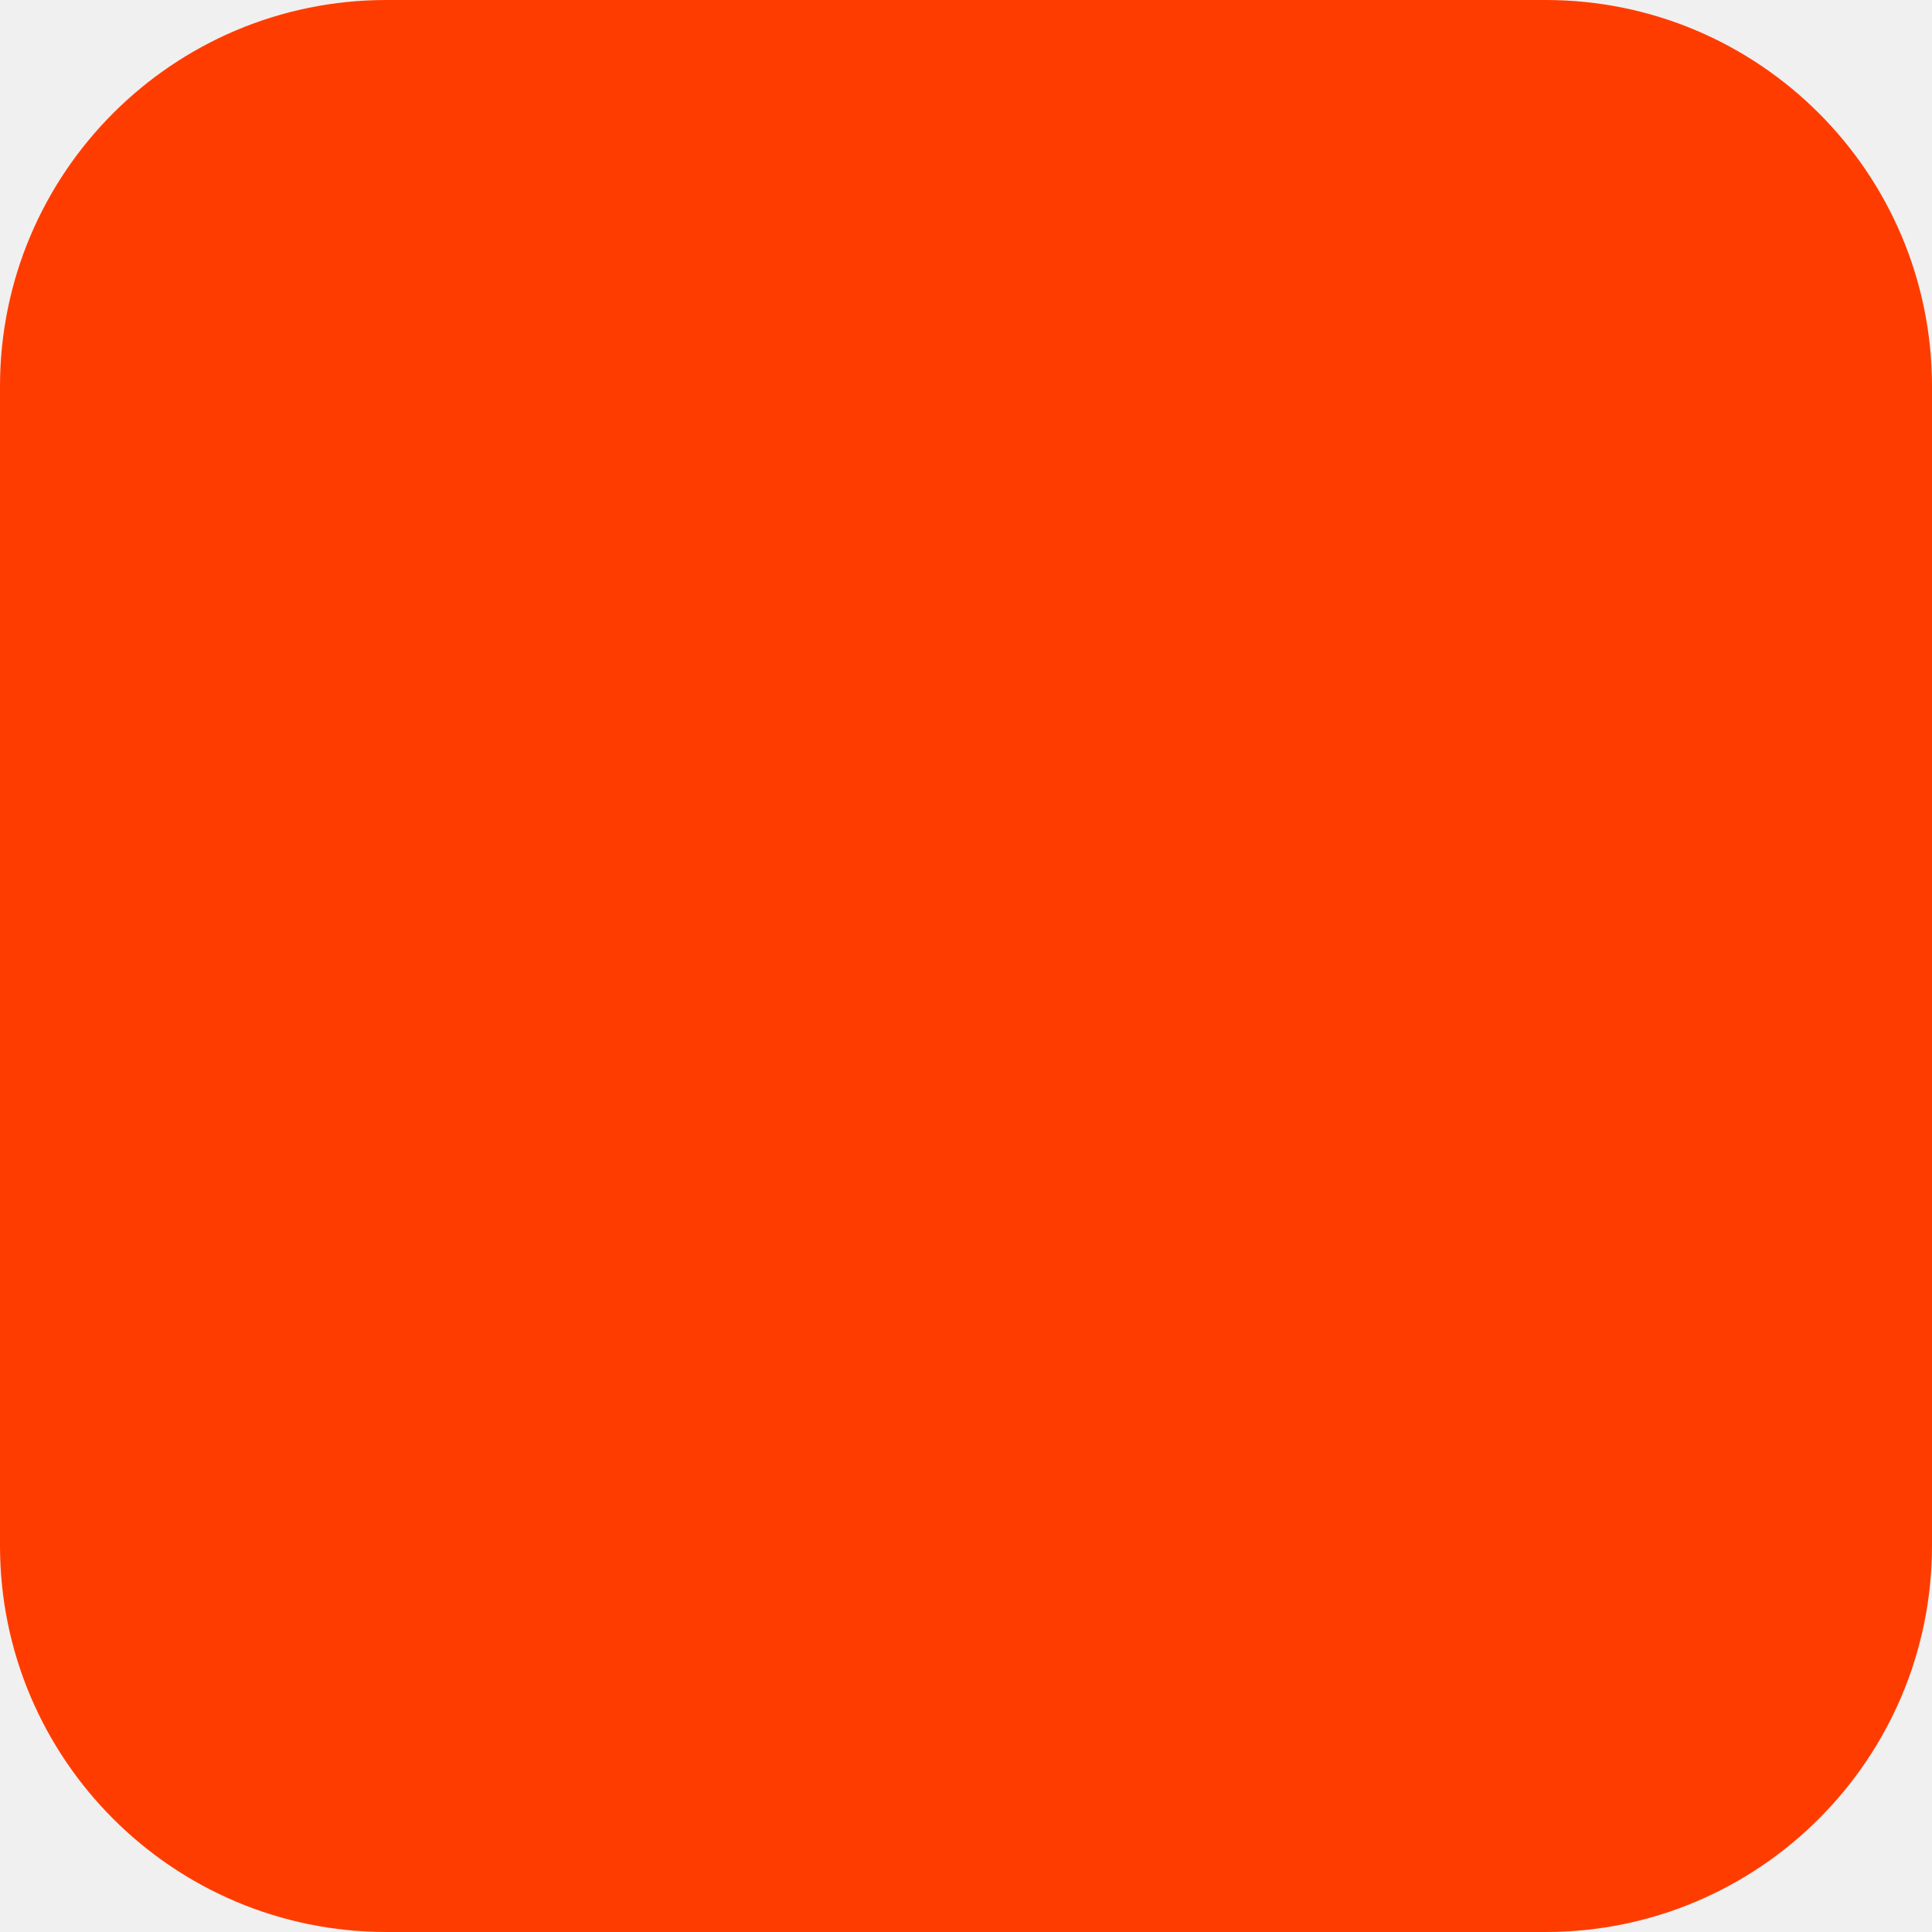
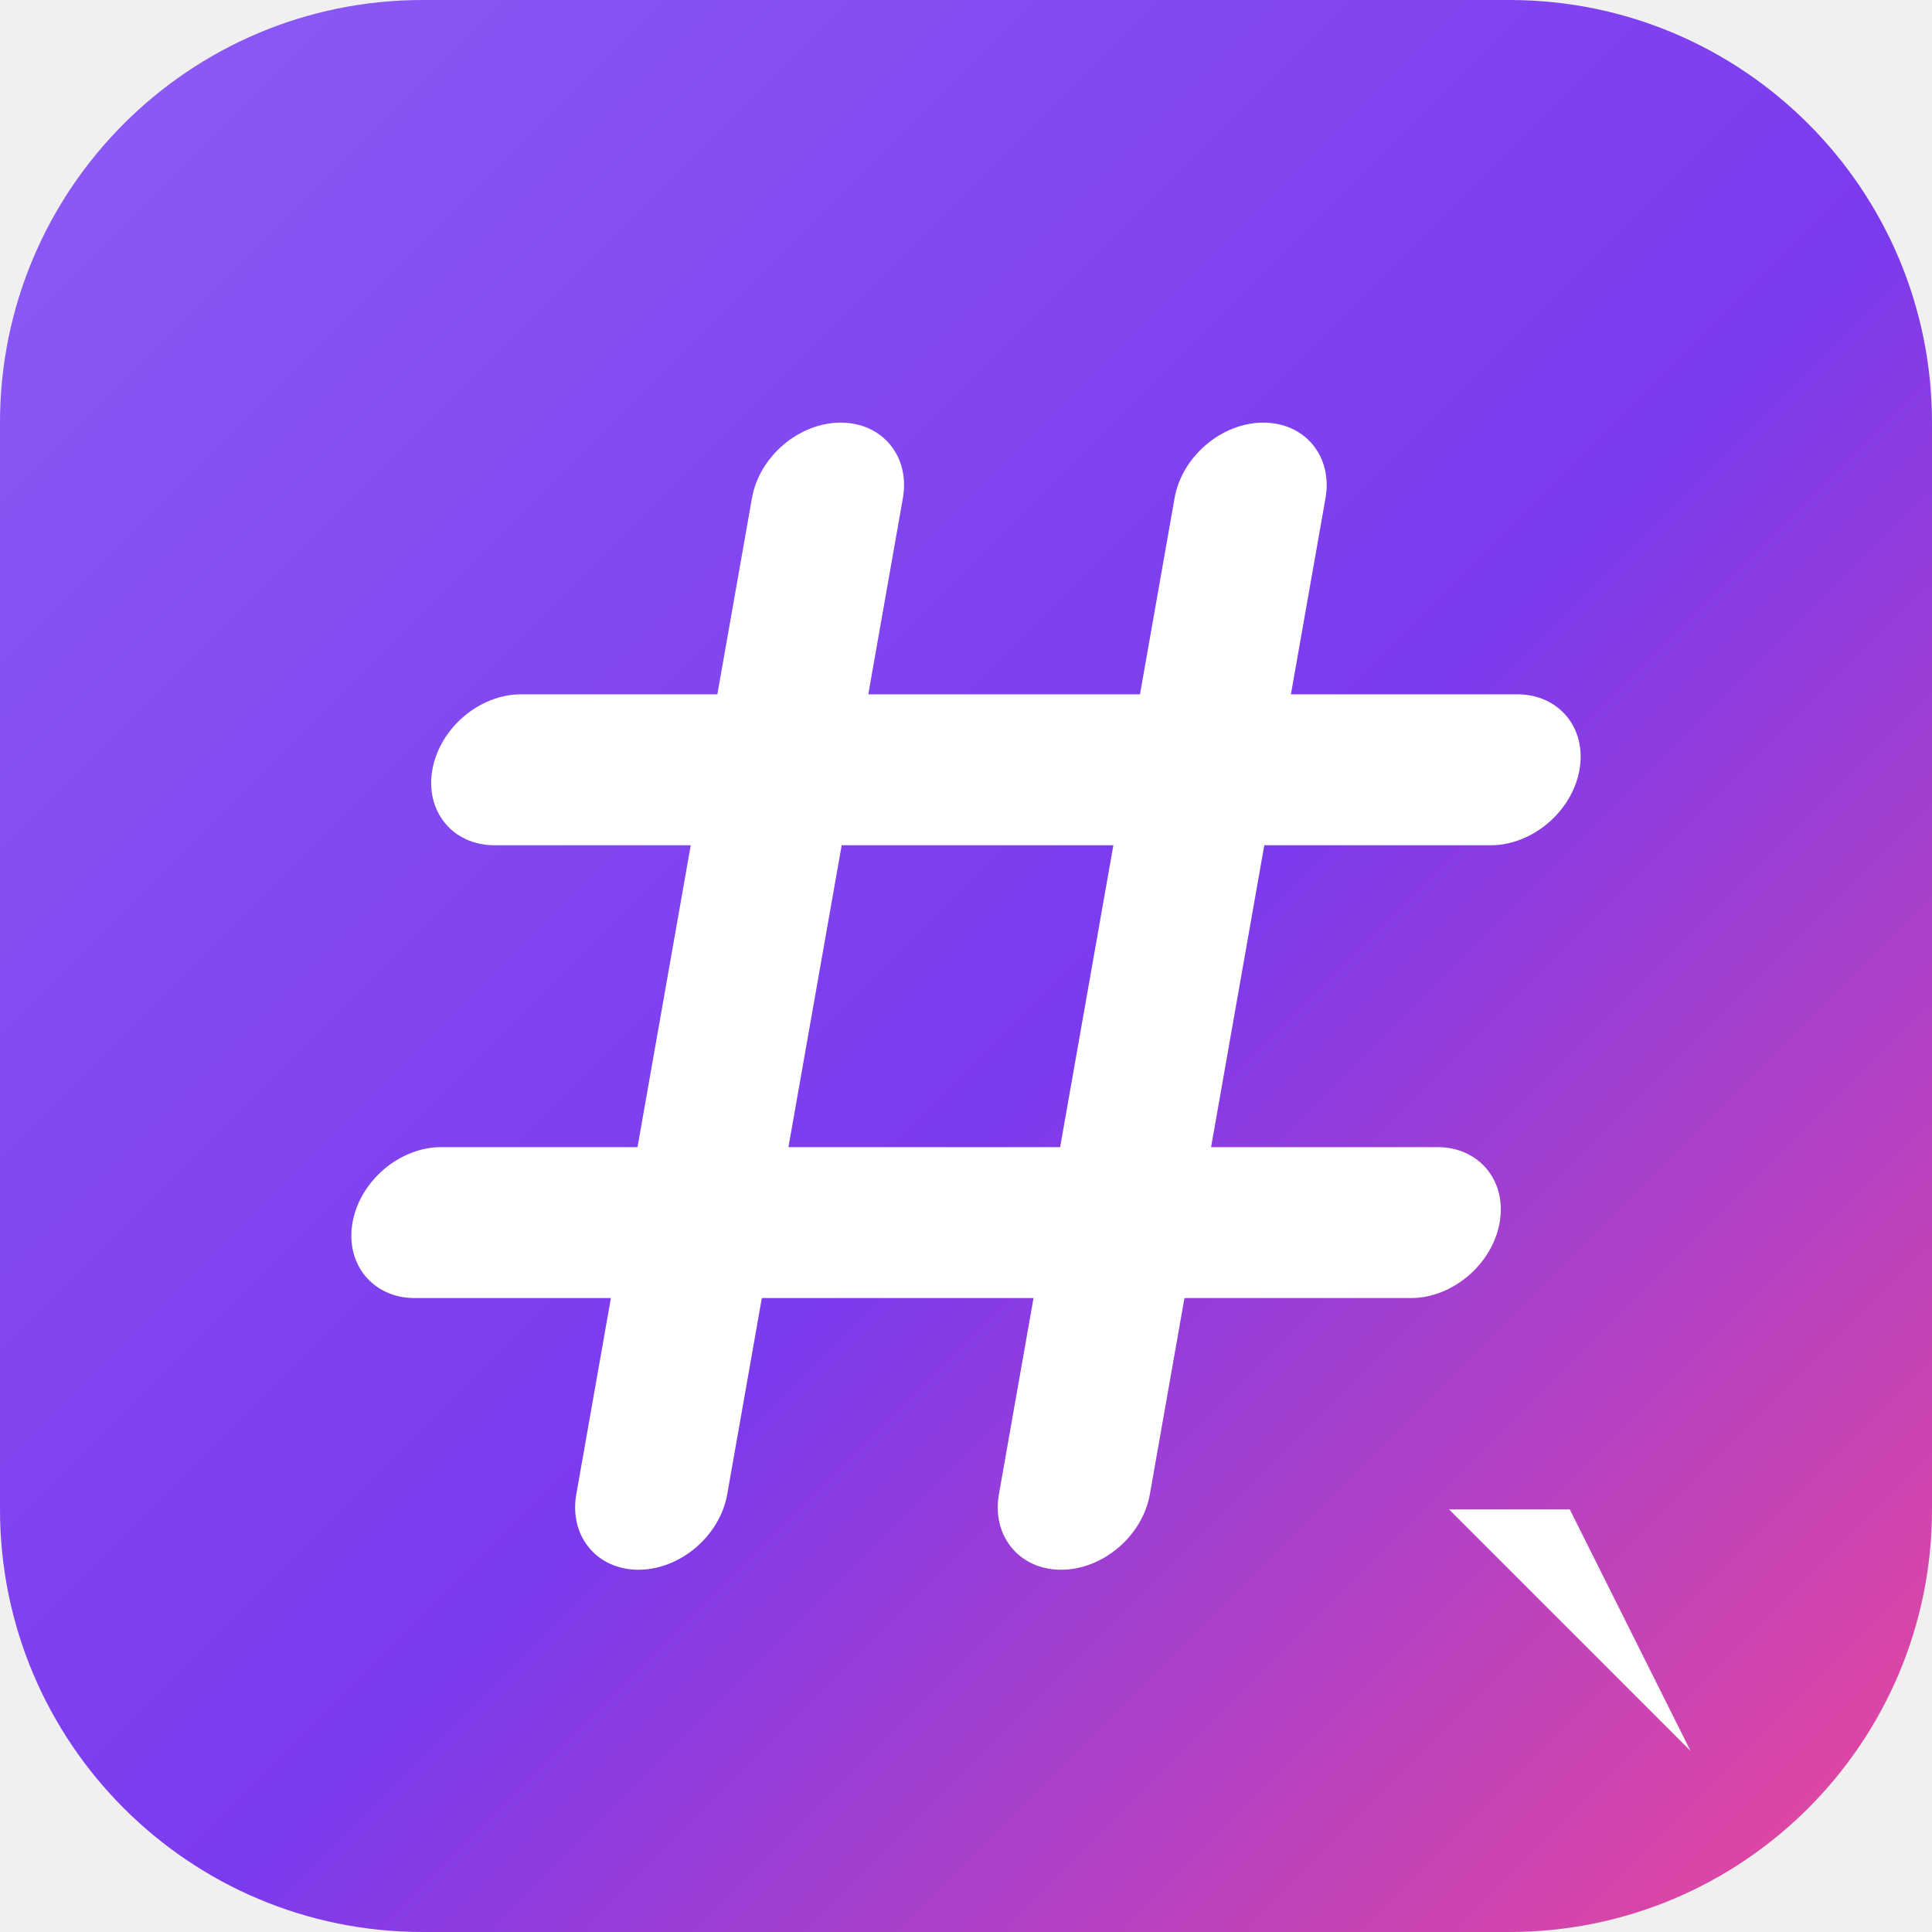
- <svg xmlns="http://www.w3.org/2000/svg" width="180" height="180" viewBox="0 0 180 180" fill="none">
-   <rect width="180" height="180" rx="36" fill="#FF3C00" />
+ <svg xmlns="http://www.w3.org/2000/svg" viewBox="0 0 64 64" fill="none" role="img" aria-label="HashChat">
+   <defs>
+     <linearGradient id="fav-bg" x1="0" y1="0" x2="64" y2="64" gradientUnits="userSpaceOnUse">
+       <stop offset="0" stop-color="#8B5CF6" />
+       <stop offset="0.55" stop-color="#7C3AED" />
+       <stop offset="1" stop-color="#EC4899" />
+     </linearGradient>
+   </defs>
+   <rect width="64" height="64" rx="14" fill="url(#fav-bg)" />
+   <g transform="translate(32 33) skewX(-10) translate(-32 -33)" fill="#FFFFFF">
+     <rect x="22" y="14" width="5" height="38" rx="2.5" />
+     <rect x="36" y="14" width="5" height="38" rx="2.5" />
+     <rect x="13" y="23" width="38" height="5" rx="2.5" />
+     <rect x="13" y="38" width="38" height="5" rx="2.5" />
+   </g>
+   <path d="M48 50 L56 58 L52 50 Z" fill="#FFFFFF" />
</svg>
